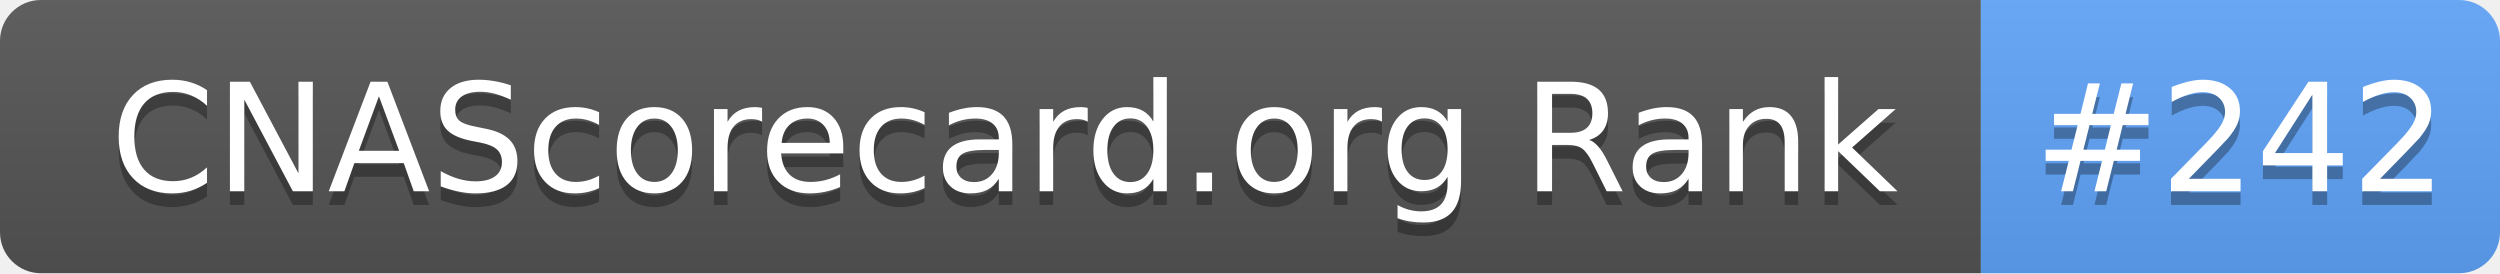
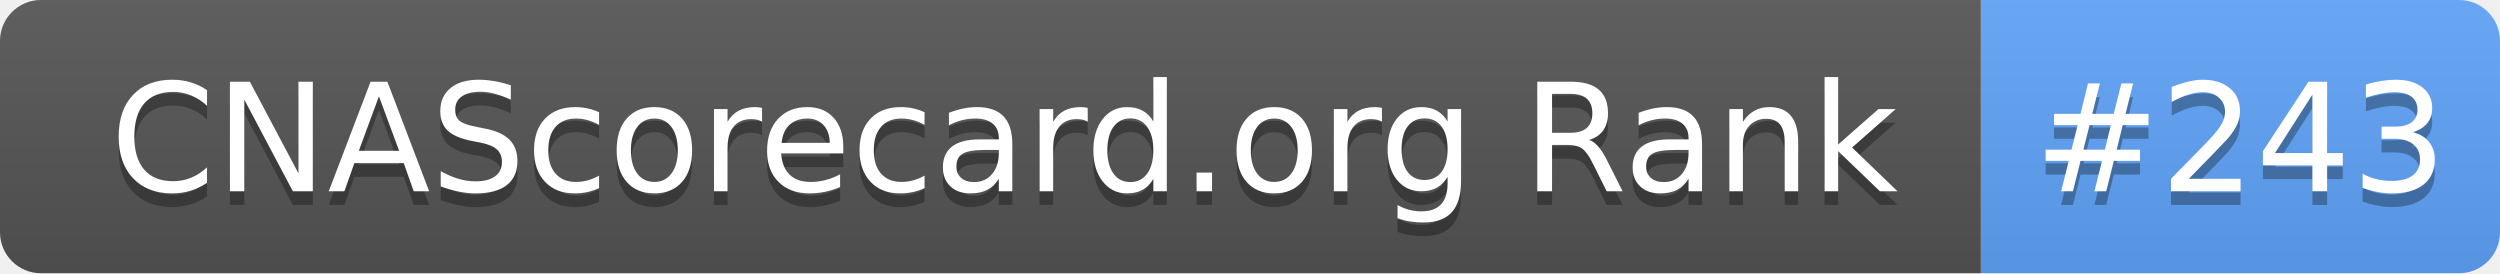
- <svg xmlns="http://www.w3.org/2000/svg" width="183" height="20" role="img" aria-label="CNAScorecard.org Rank: #242">
+ <svg xmlns="http://www.w3.org/2000/svg" width="183" height="20" role="img" aria-label="CNAScorecard.org Rank: #243">
  <linearGradient id="s" x2="0" y2="100%">
    <stop offset="0" stop-color="#bbb" stop-opacity=".1" />
    <stop offset="1" stop-opacity=".1" />
  </linearGradient>
  <clipPath id="r">
    <rect width="183" height="20" rx="3" fill="#fff" />
  </clipPath>
  <g clip-path="url(#r)">
    <rect width="145" height="20" fill="#555" />
    <rect x="145" width="38" height="20" fill="#60A5FA" />
    <rect width="183" height="20" fill="url(#s)" />
  </g>
  <g fill="#fff" text-anchor="middle" font-family="Verdana,Geneva,DejaVu Sans,sans-serif" text-rendering="geometricPrecision" font-size="110">
    <text aria-hidden="true" x="735" y="150" fill="#010101" fill-opacity=".3" transform="scale(.1)" textLength="1350">CNAScorecard.org Rank</text>
    <text x="735" y="140" transform="scale(.1)" fill="#fff" textLength="1350">CNAScorecard.org Rank</text>
-     <text aria-hidden="true" x="1640" y="150" fill="#010101" fill-opacity=".3" transform="scale(.1)" textLength="280">#242</text>
-     <text x="1640" y="140" transform="scale(.1)" fill="#fff" textLength="280">#242</text>
+     <text aria-hidden="true" x="1640" y="150" fill="#010101" fill-opacity=".3" transform="scale(.1)" textLength="280">#243</text>
+     <text x="1640" y="140" transform="scale(.1)" fill="#fff" textLength="280">#243</text>
  </g>
</svg>
